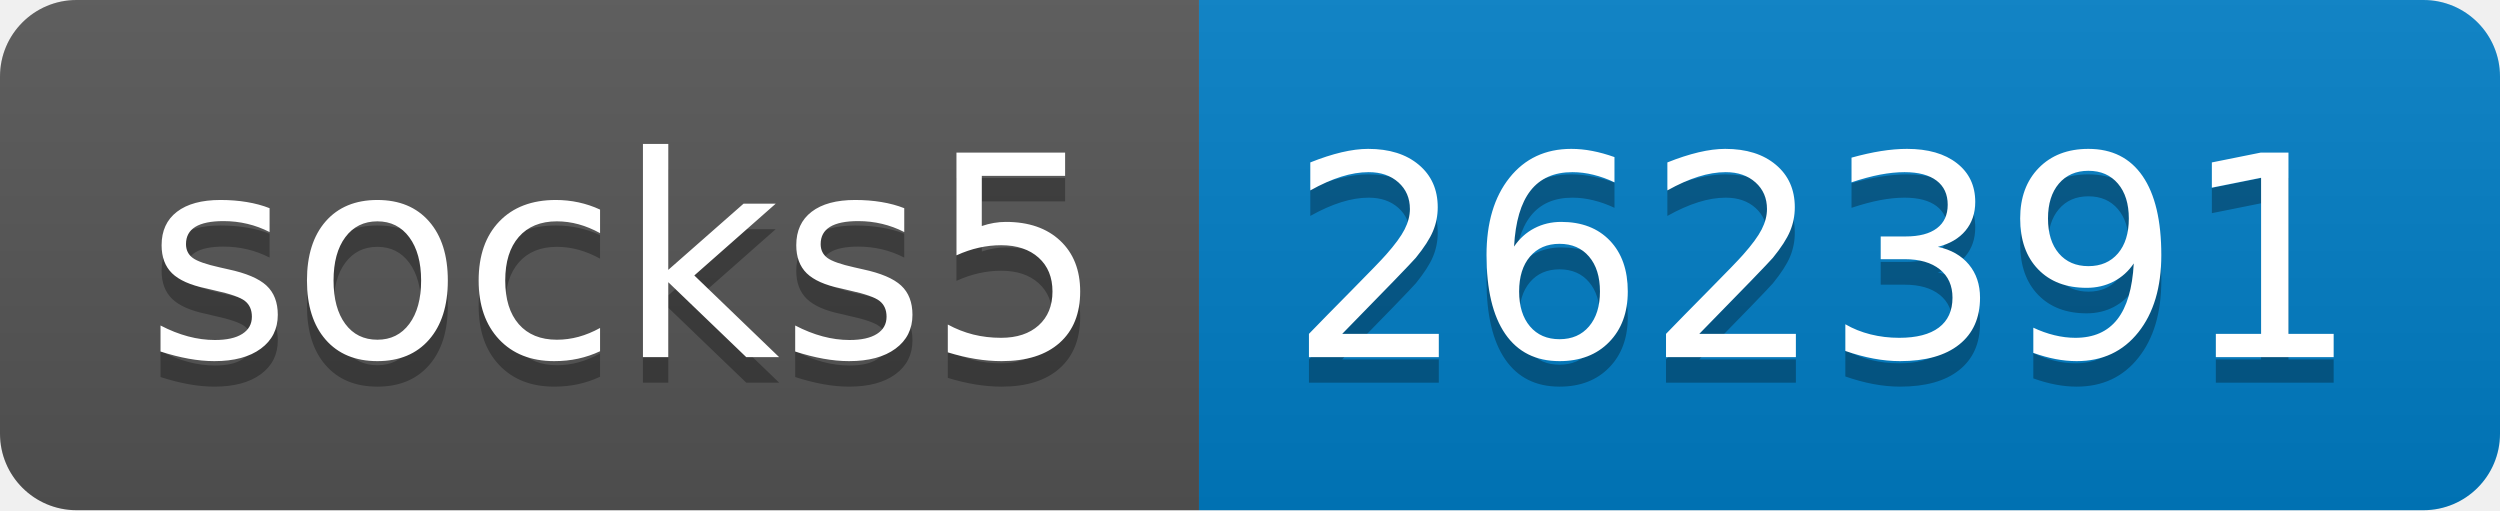
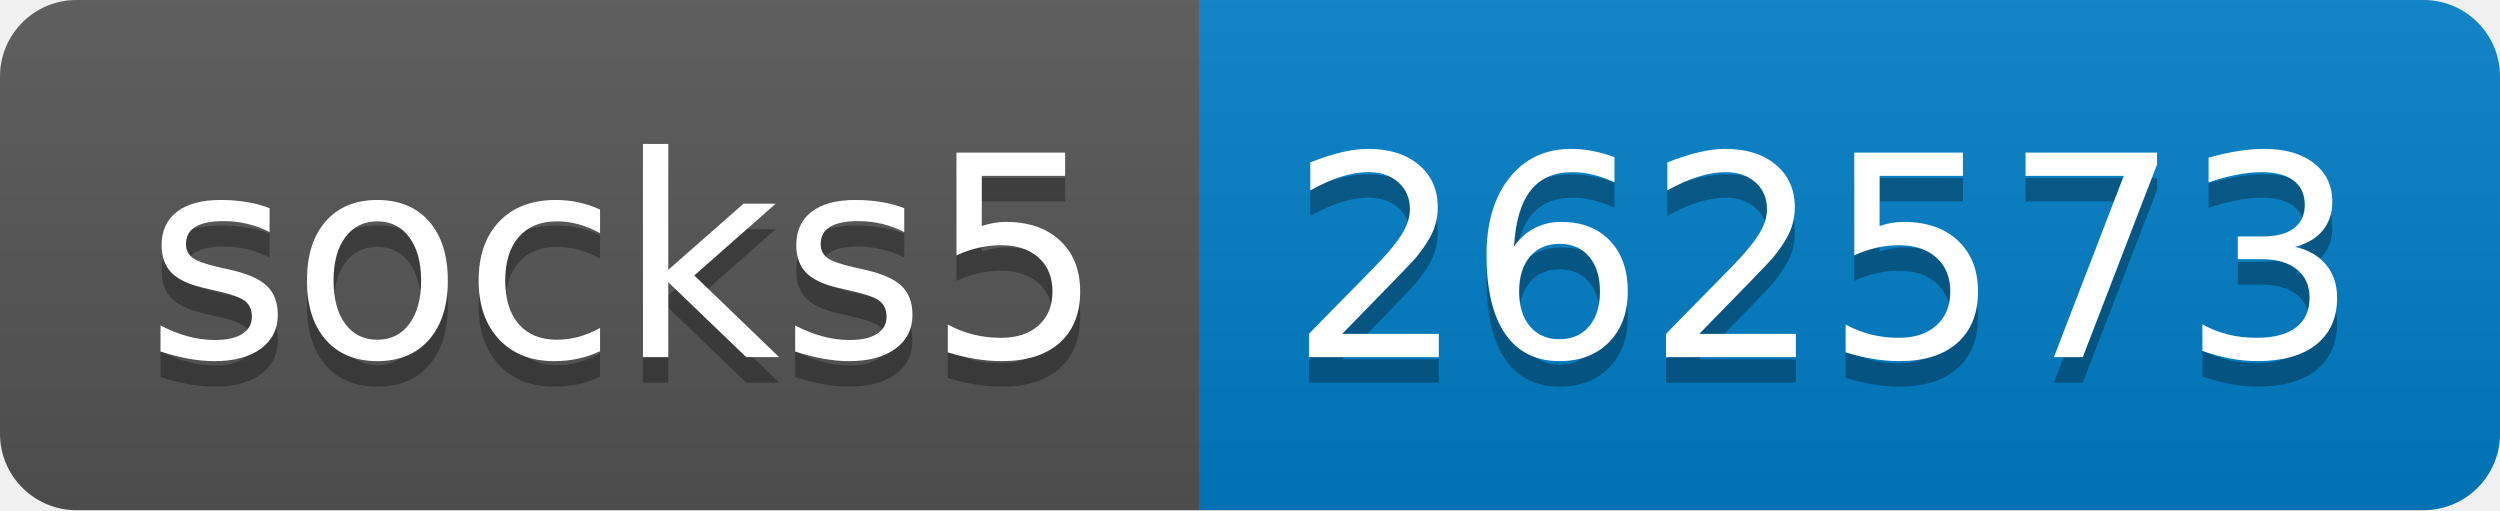
- <svg xmlns="http://www.w3.org/2000/svg" width="98" height="20" role="img" aria-label="socks5: 262391">
+ <svg xmlns="http://www.w3.org/2000/svg" width="98" height="20" role="img" aria-label="socks5: 262573">
  <linearGradient id="s" x2="0" y2="100%">
    <stop offset="0" stop-color="#bbb" stop-opacity=".1" />
    <stop offset="1" stop-opacity=".1" />
  </linearGradient>
  <clipPath id="r">
    <rect width="98" height="20" rx="3" fill="#fff" />
  </clipPath>
  <g clip-path="url(#r)">
    <rect width="47" height="20" fill="#555" />
    <rect x="47" width="51" height="20" fill="#007ec6" />
    <rect width="98" height="20" fill="url(#s)" />
  </g>
  <g fill="#fff" text-anchor="middle" font-family="Verdana,Geneva,DejaVu Sans,sans-serif" text-rendering="geometricPrecision" font-size="110">
    <text aria-hidden="true" x="245" y="150" fill="#010101" fill-opacity=".3" transform="scale(.1)" textLength="370">socks5</text>
    <text x="245" y="140" transform="scale(.1)" fill="#fff" textLength="370">socks5</text>
-     <text aria-hidden="true" x="715" y="150" fill="#010101" fill-opacity=".3" transform="scale(.1)" textLength="410">262391</text>
-     <text x="715" y="140" transform="scale(.1)" fill="#fff" textLength="410">262391</text>
+     <text aria-hidden="true" x="715" y="150" fill="#010101" fill-opacity=".3" transform="scale(.1)" textLength="410">262573</text>
+     <text x="715" y="140" transform="scale(.1)" fill="#fff" textLength="410">262573</text>
  </g>
</svg>
